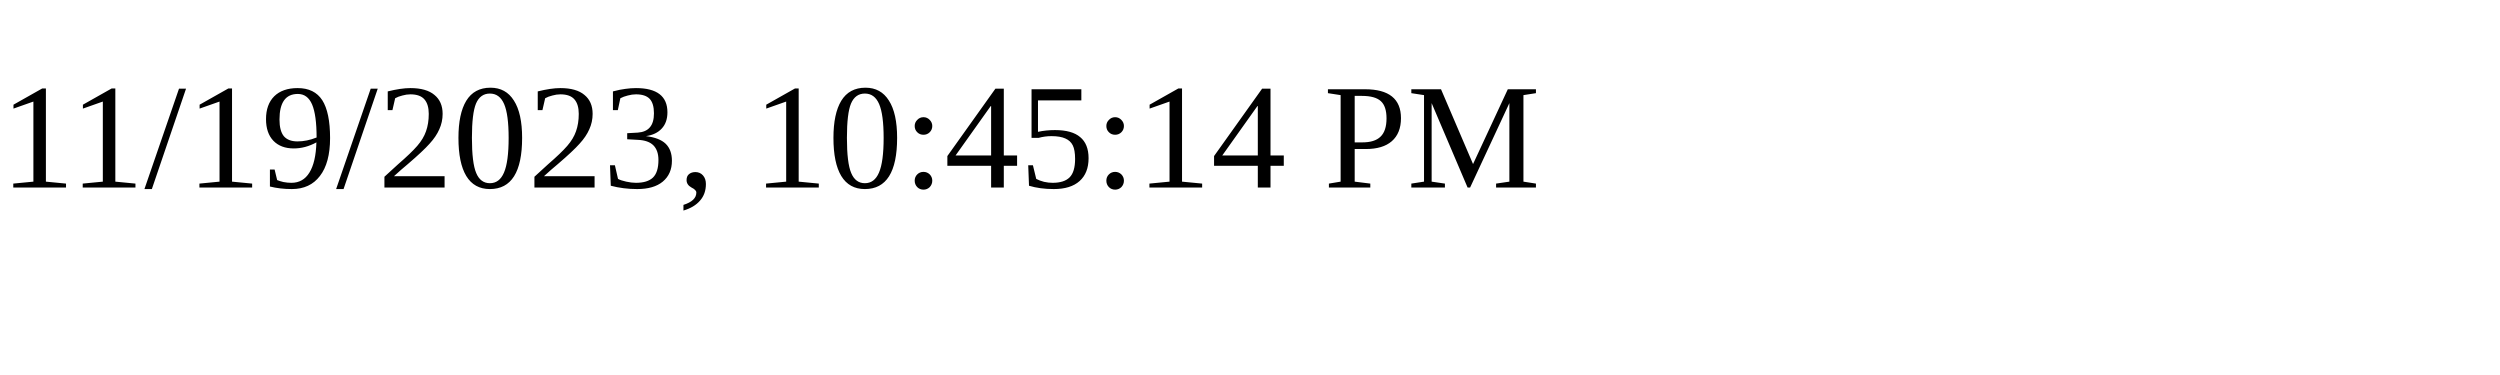
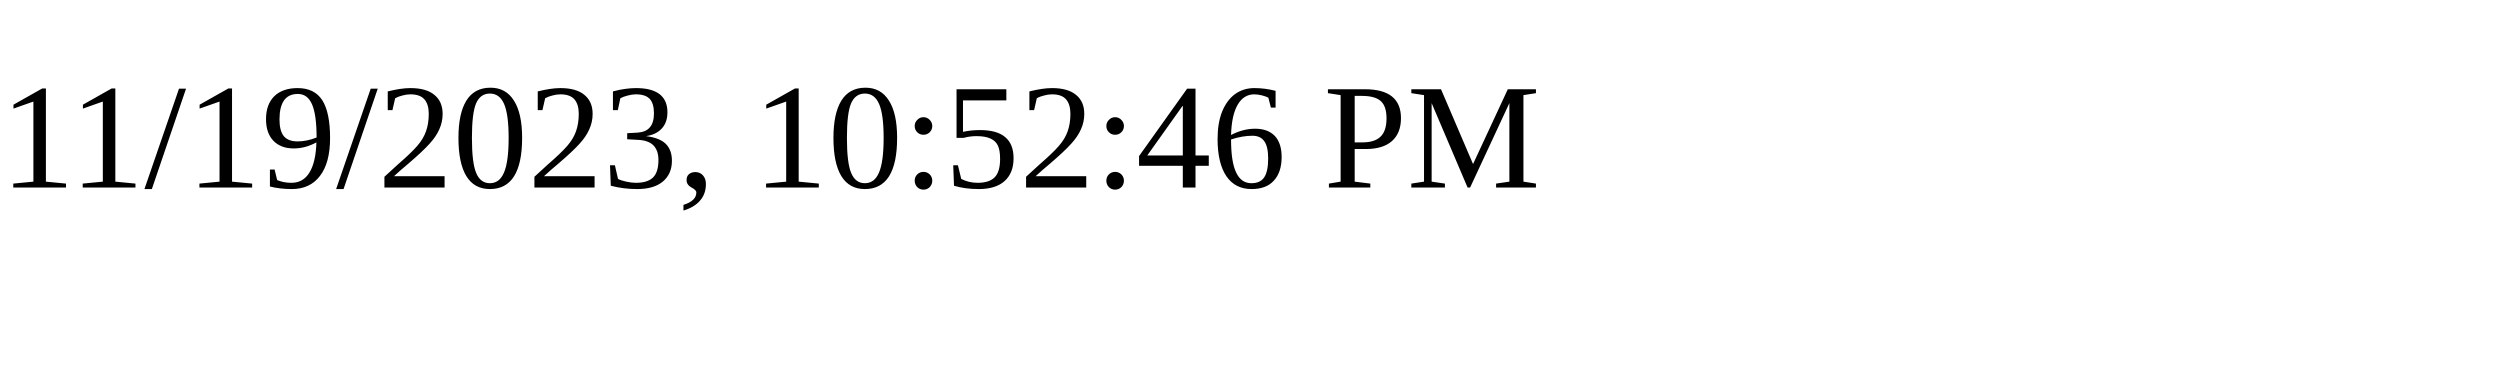
<svg xmlns="http://www.w3.org/2000/svg" height="30" width="200">
-   <text x="0" y="15">11/19/2023, 10:45:14 PM</text>
+   <text x="0" y="15">11/19/2023, 10:52:46 PM</text>
</svg>
